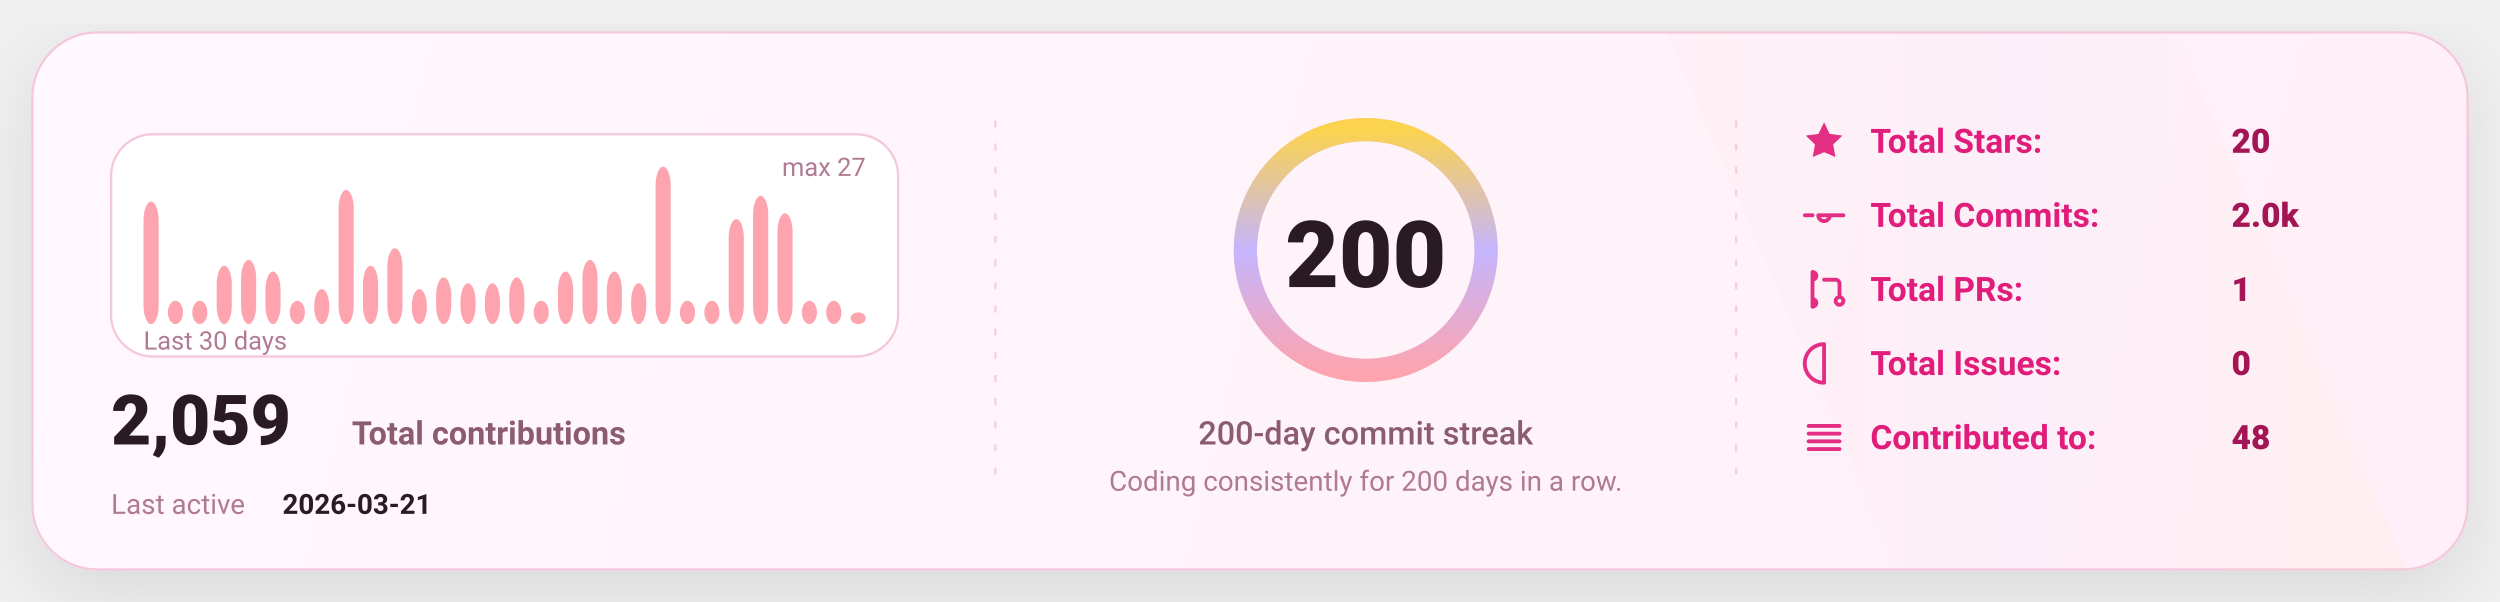
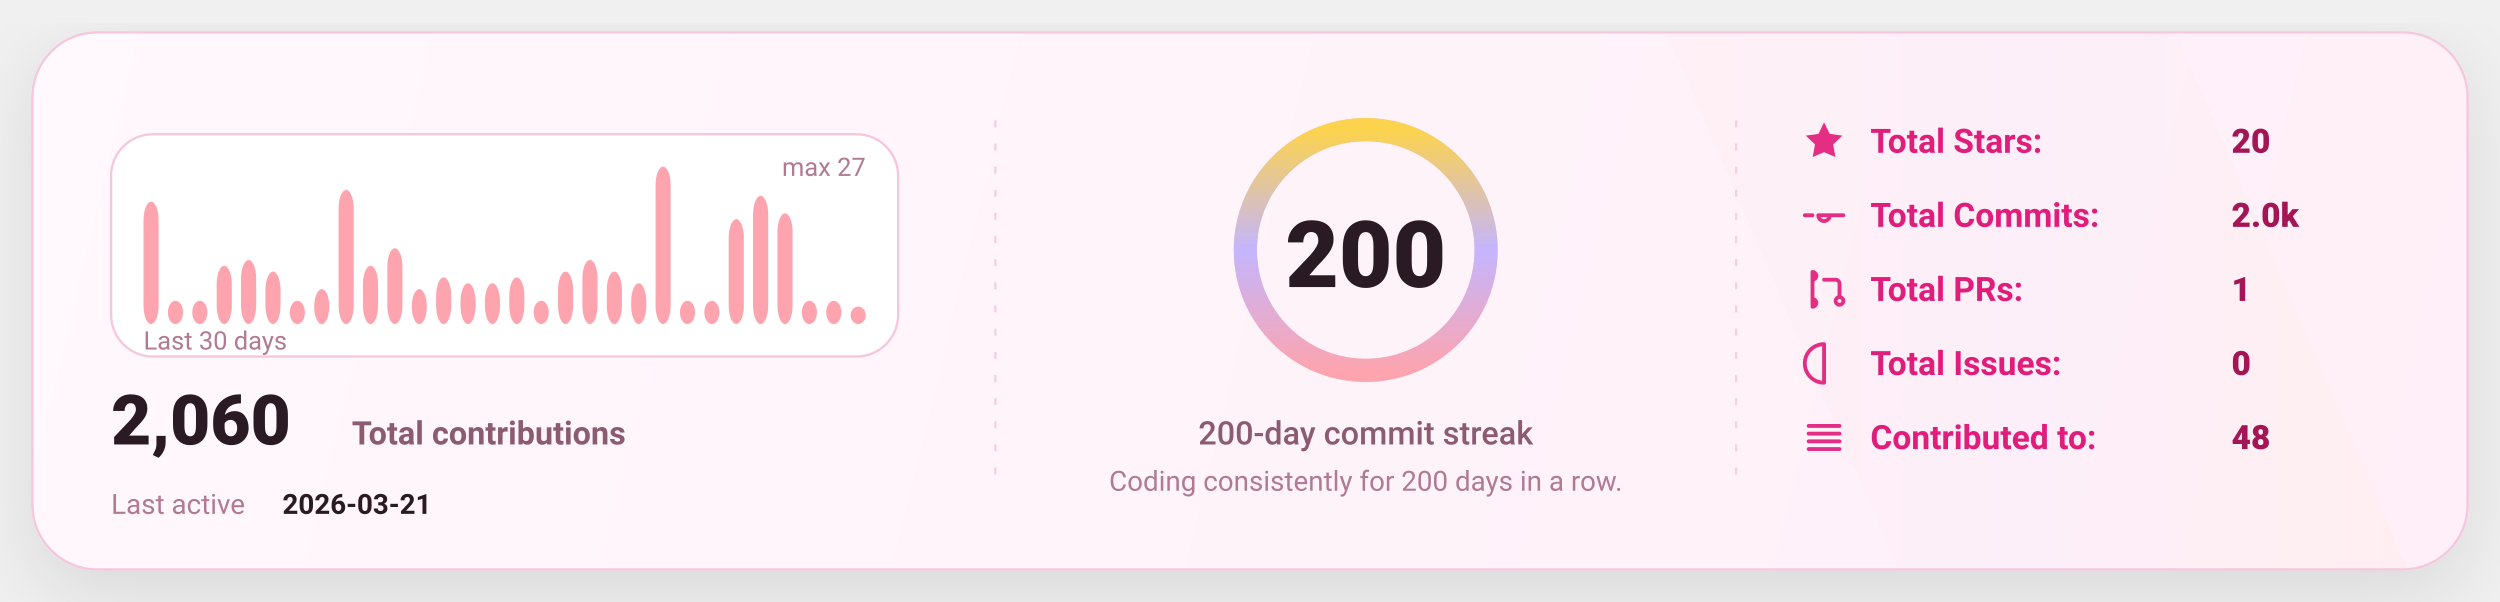
<svg xmlns="http://www.w3.org/2000/svg" width="1080" height="260" viewBox="0 0 1080 260" fill="none" role="img" aria-label="GitHub stats card">
  <defs>
    <linearGradient id="bg" x1="0" y1="0" x2="1080" y2="260" gradientUnits="userSpaceOnUse">
      <stop stop-color="#FFF8FC" />
      <stop offset="1" stop-color="#FFEFF8" />
    </linearGradient>
    <linearGradient id="accent" x1="0" y1="0" x2="1" y2="0">
      <stop offset="0" stop-color="#FDA4AF" />
      <stop offset="0.5" stop-color="#C4B5FD" />
      <stop offset="1" stop-color="#FCD34D" />
    </linearGradient>
    <linearGradient id="chartFill" x1="0" y1="0" x2="0" y2="1">
      <stop stop-color="#FDA4AF" stop-opacity="0.18" />
      <stop offset="1" stop-color="#FDA4AF" stop-opacity="0" />
    </linearGradient>
    <filter id="shadow" x="-20%" y="-20%" width="140%" height="140%">
      <feDropShadow dx="0" dy="10" stdDeviation="16" flood-color="#000000" flood-opacity="0.1" />
    </filter>
    <style>
      text { font-family: "Comic Sans MS","Trebuchet MS","Segoe UI",system-ui,-apple-system,Roboto,Helvetica,Arial,sans-serif; dominant-baseline: alphabetic; }
    </style>
  </defs>
  <rect x="14" y="14" width="1052" height="232" rx="28" fill="url(#bg)" stroke="#F4C7DD" stroke-width="1" filter="url(#shadow)" />
  <path d="M720 14     L940 14     L1040 246     L820 246 Z" fill="url(#accent)" opacity="0.04" />
  <line x1="430" y1="52" x2="430" y2="208" stroke="#F4C7DD" stroke-width="1" stroke-dasharray="3 7" opacity="0.85" />
  <line x1="430" y1="52" x2="430" y2="208" stroke="url(#accent)" stroke-width="1.4" stroke-dasharray="2 7" opacity="0.65" />
  <line x1="750" y1="52" x2="750" y2="208" stroke="#F4C7DD" stroke-width="1" stroke-dasharray="3 7" opacity="0.85" />
  <line x1="750" y1="52" x2="750" y2="208" stroke="url(#accent)" stroke-width="1.4" stroke-dasharray="2 7" opacity="0.65" />
  <g transform="translate(48,58)">
    <rect x="0" y="0" width="340" height="96" rx="18" fill="#FFFFFF" stroke="#F4C7DD" />
    <rect x="14.00" y="29.11" width="6.53" height="52.89" rx="8.00" fill="#FDA4AF" />
    <rect x="24.53" y="71.93" width="6.53" height="10.07" rx="8.00" fill="#FDA4AF" />
    <rect x="35.07" y="71.93" width="6.53" height="10.07" rx="8.00" fill="#FDA4AF" />
    <rect x="45.60" y="56.81" width="6.53" height="25.19" rx="8.00" fill="#FDA4AF" />
    <rect x="56.13" y="54.30" width="6.53" height="27.70" rx="8.00" fill="#FDA4AF" />
    <rect x="66.67" y="59.33" width="6.53" height="22.67" rx="8.00" fill="#FDA4AF" />
    <rect x="77.20" y="71.93" width="6.53" height="10.07" rx="8.00" fill="#FDA4AF" />
    <rect x="87.73" y="66.89" width="6.53" height="15.11" rx="8.00" fill="#FDA4AF" />
    <rect x="98.27" y="24.07" width="6.53" height="57.93" rx="8.00" fill="#FDA4AF" />
    <rect x="108.80" y="56.81" width="6.53" height="25.19" rx="8.00" fill="#FDA4AF" />
    <rect x="119.33" y="49.26" width="6.53" height="32.74" rx="8.00" fill="#FDA4AF" />
    <rect x="129.87" y="66.89" width="6.53" height="15.11" rx="8.00" fill="#FDA4AF" />
    <rect x="140.40" y="61.85" width="6.53" height="20.15" rx="8.00" fill="#FDA4AF" />
    <rect x="150.93" y="64.37" width="6.53" height="17.63" rx="8.00" fill="#FDA4AF" />
    <rect x="161.47" y="64.37" width="6.53" height="17.63" rx="8.00" fill="#FDA4AF" />
    <rect x="172.00" y="61.85" width="6.53" height="20.15" rx="8.00" fill="#FDA4AF" />
    <rect x="182.53" y="71.93" width="6.53" height="10.07" rx="8.00" fill="#FDA4AF" />
    <rect x="193.07" y="59.33" width="6.53" height="22.67" rx="8.00" fill="#FDA4AF" />
    <rect x="203.60" y="54.30" width="6.53" height="27.70" rx="8.00" fill="#FDA4AF" />
    <rect x="214.13" y="59.33" width="6.53" height="22.67" rx="8.00" fill="#FDA4AF" />
    <rect x="224.67" y="64.37" width="6.53" height="17.63" rx="8.00" fill="#FDA4AF" />
    <rect x="235.20" y="14.00" width="6.53" height="68.00" rx="8.00" fill="#FDA4AF" />
    <rect x="245.73" y="71.93" width="6.53" height="10.07" rx="8.00" fill="#FDA4AF" />
    <rect x="256.27" y="71.93" width="6.53" height="10.07" rx="8.00" fill="#FDA4AF" />
    <rect x="266.80" y="36.67" width="6.53" height="45.33" rx="8.00" fill="#FDA4AF" />
    <rect x="277.33" y="26.59" width="6.53" height="55.41" rx="8.00" fill="#FDA4AF" />
    <rect x="287.87" y="34.15" width="6.53" height="47.85" rx="8.00" fill="#FDA4AF" />
    <rect x="298.40" y="71.93" width="6.53" height="10.07" rx="8.00" fill="#FDA4AF" />
    <rect x="308.93" y="71.93" width="6.53" height="10.07" rx="8.00" fill="#FDA4AF" />
-     <rect x="319.47" y="76.96" width="6.53" height="5.04" rx="8.00" fill="#FDA4AF" />
+     <rect x="319.47" y="74.44" width="6.53" height="7.56" rx="8.00" fill="#FDA4AF" />
    <text x="14" y="93.00" fill="#B07A93" font-size="11">
      Last 30 days
    </text>
    <text x="326.00" y="18" text-anchor="end" fill="#B07A93" font-size="11">
      max 27
    </text>
    <g transform="translate(0,134)">
      <text x="0" y="0" fill="#2A1A23" font-size="30" font-weight="820">
-         2,059
+         2,060
      </text>
      <text x="104" y="0" fill="#8B5B72" font-size="14" font-weight="650">
        Total contributions
      </text>
      <text x="0" y="30" fill="#B07A93" font-size="12">
        Last active
      </text>
      <text x="74" y="30" fill="#2A1A23" font-size="12" font-weight="700">
        2026-03-21
      </text>
    </g>
  </g>
  <g>
    <circle cx="590" cy="108" r="52" stroke="#F4C7DD" stroke-width="10" />
    <circle cx="590" cy="108" r="52" stroke="url(#accent)" stroke-width="10" stroke-linecap="round" stroke-dasharray="326.73 326.73" transform="rotate(-90 590 108)" />
    <text x="590" y="124.00" text-anchor="middle" fill="#2A1A23" font-size="40" font-weight="900">
      200
    </text>
    <text x="590" y="192.00" text-anchor="middle" fill="#8B5B72" font-size="14" font-weight="450">
      200-day commit streak
    </text>
    <text x="590" y="212.00" text-anchor="middle" fill="#B07A93" font-size="12" font-weight="420">
      Coding consistently for 200 days in a row.
    </text>
  </g>
  <g transform="translate(778,66)">
    <g transform="translate(0,0)">
      <g transform="translate(0,-15)">
        <svg x="0" y="0" width="20" height="20" viewBox="0 0 24 24" fill="none">
          <path d="M12 2.2l2.9 6 6.6.9-4.8 4.6 1.2 6.5L12 17.7 6.1 20.2l1.2-6.5-4.8-4.6 6.6-.9L12 2.2z" fill="#E11D7B" opacity="0.92" />
        </svg>
      </g>
      <text x="30" y="0" fill="#E11D7B" font-size="14.5" font-weight="650">
            Total Stars:
          </text>
      <text x="186" y="0" fill="#A31555" font-size="14.5" font-weight="850">
            20
          </text>
    </g>
    <g transform="translate(0,32)">
      <g transform="translate(0,-15)">
        <svg x="0" y="0" width="20" height="20" viewBox="0 0 24 24" fill="none">
          <path d="M9 12a3 3 0 1 0 6 0Zm-7 0h4m8 0h8" stroke="#E11D7B" stroke-width="2" stroke-linecap="round" stroke-linejoin="round" opacity="0.92" />
        </svg>
      </g>
      <text x="30" y="0" fill="#E11D7B" font-size="14.5" font-weight="650">
            Total Commits:
          </text>
      <text x="186" y="0" fill="#A31555" font-size="14.5" font-weight="850">
            2.0k
          </text>
    </g>
    <g transform="translate(0,64)">
      <g transform="translate(0,-15)">
        <svg x="0" y="0" width="20" height="20" viewBox="0 0 24 24" fill="none">
          <path d="M6 4v16m0-13a2 2 0 1 0 0-4Zm0 14a2 2 0 1 0 0-4Zm6-14h6a2 2 0 0 1 2 2v7m0 0a2 2 0 1 0 0 4 2 2 0 0 0 0-4Z" stroke="#E11D7B" stroke-width="2" stroke-linecap="round" stroke-linejoin="round" opacity="0.92" />
        </svg>
      </g>
      <text x="30" y="0" fill="#E11D7B" font-size="14.5" font-weight="650">
            Total PRs:
          </text>
      <text x="186" y="0" fill="#A31555" font-size="14.5" font-weight="850">
            1
          </text>
    </g>
    <g transform="translate(0,96)">
      <g transform="translate(0,-15)">
        <svg x="0" y="0" width="20" height="20" viewBox="0 0 24 24" fill="none">
          <path d="M12 2a10 10 0 1 0 0 20Zm0 6v6m0 4h.01" stroke="#E11D7B" stroke-width="2" stroke-linecap="round" stroke-linejoin="round" opacity="0.92" />
        </svg>
      </g>
      <text x="30" y="0" fill="#E11D7B" font-size="14.5" font-weight="650">
            Total Issues:
          </text>
      <text x="186" y="0" fill="#A31555" font-size="14.5" font-weight="850">
            0
          </text>
    </g>
    <g transform="translate(0,128)">
      <g transform="translate(0,-15)">
        <svg x="0" y="0" width="20" height="20" viewBox="0 0 24 24" fill="none">
          <path d="M4 6h16M4 10h16M4 14h16M4 18h16" stroke="#E11D7B" stroke-width="2" stroke-linecap="round" stroke-linejoin="round" opacity="0.92" />
        </svg>
      </g>
      <text x="30" y="0" fill="#E11D7B" font-size="14.5" font-weight="650">
            Contributed to:
          </text>
      <text x="186" y="0" fill="#A31555" font-size="14.5" font-weight="850">
            48
          </text>
    </g>
  </g>
</svg>
